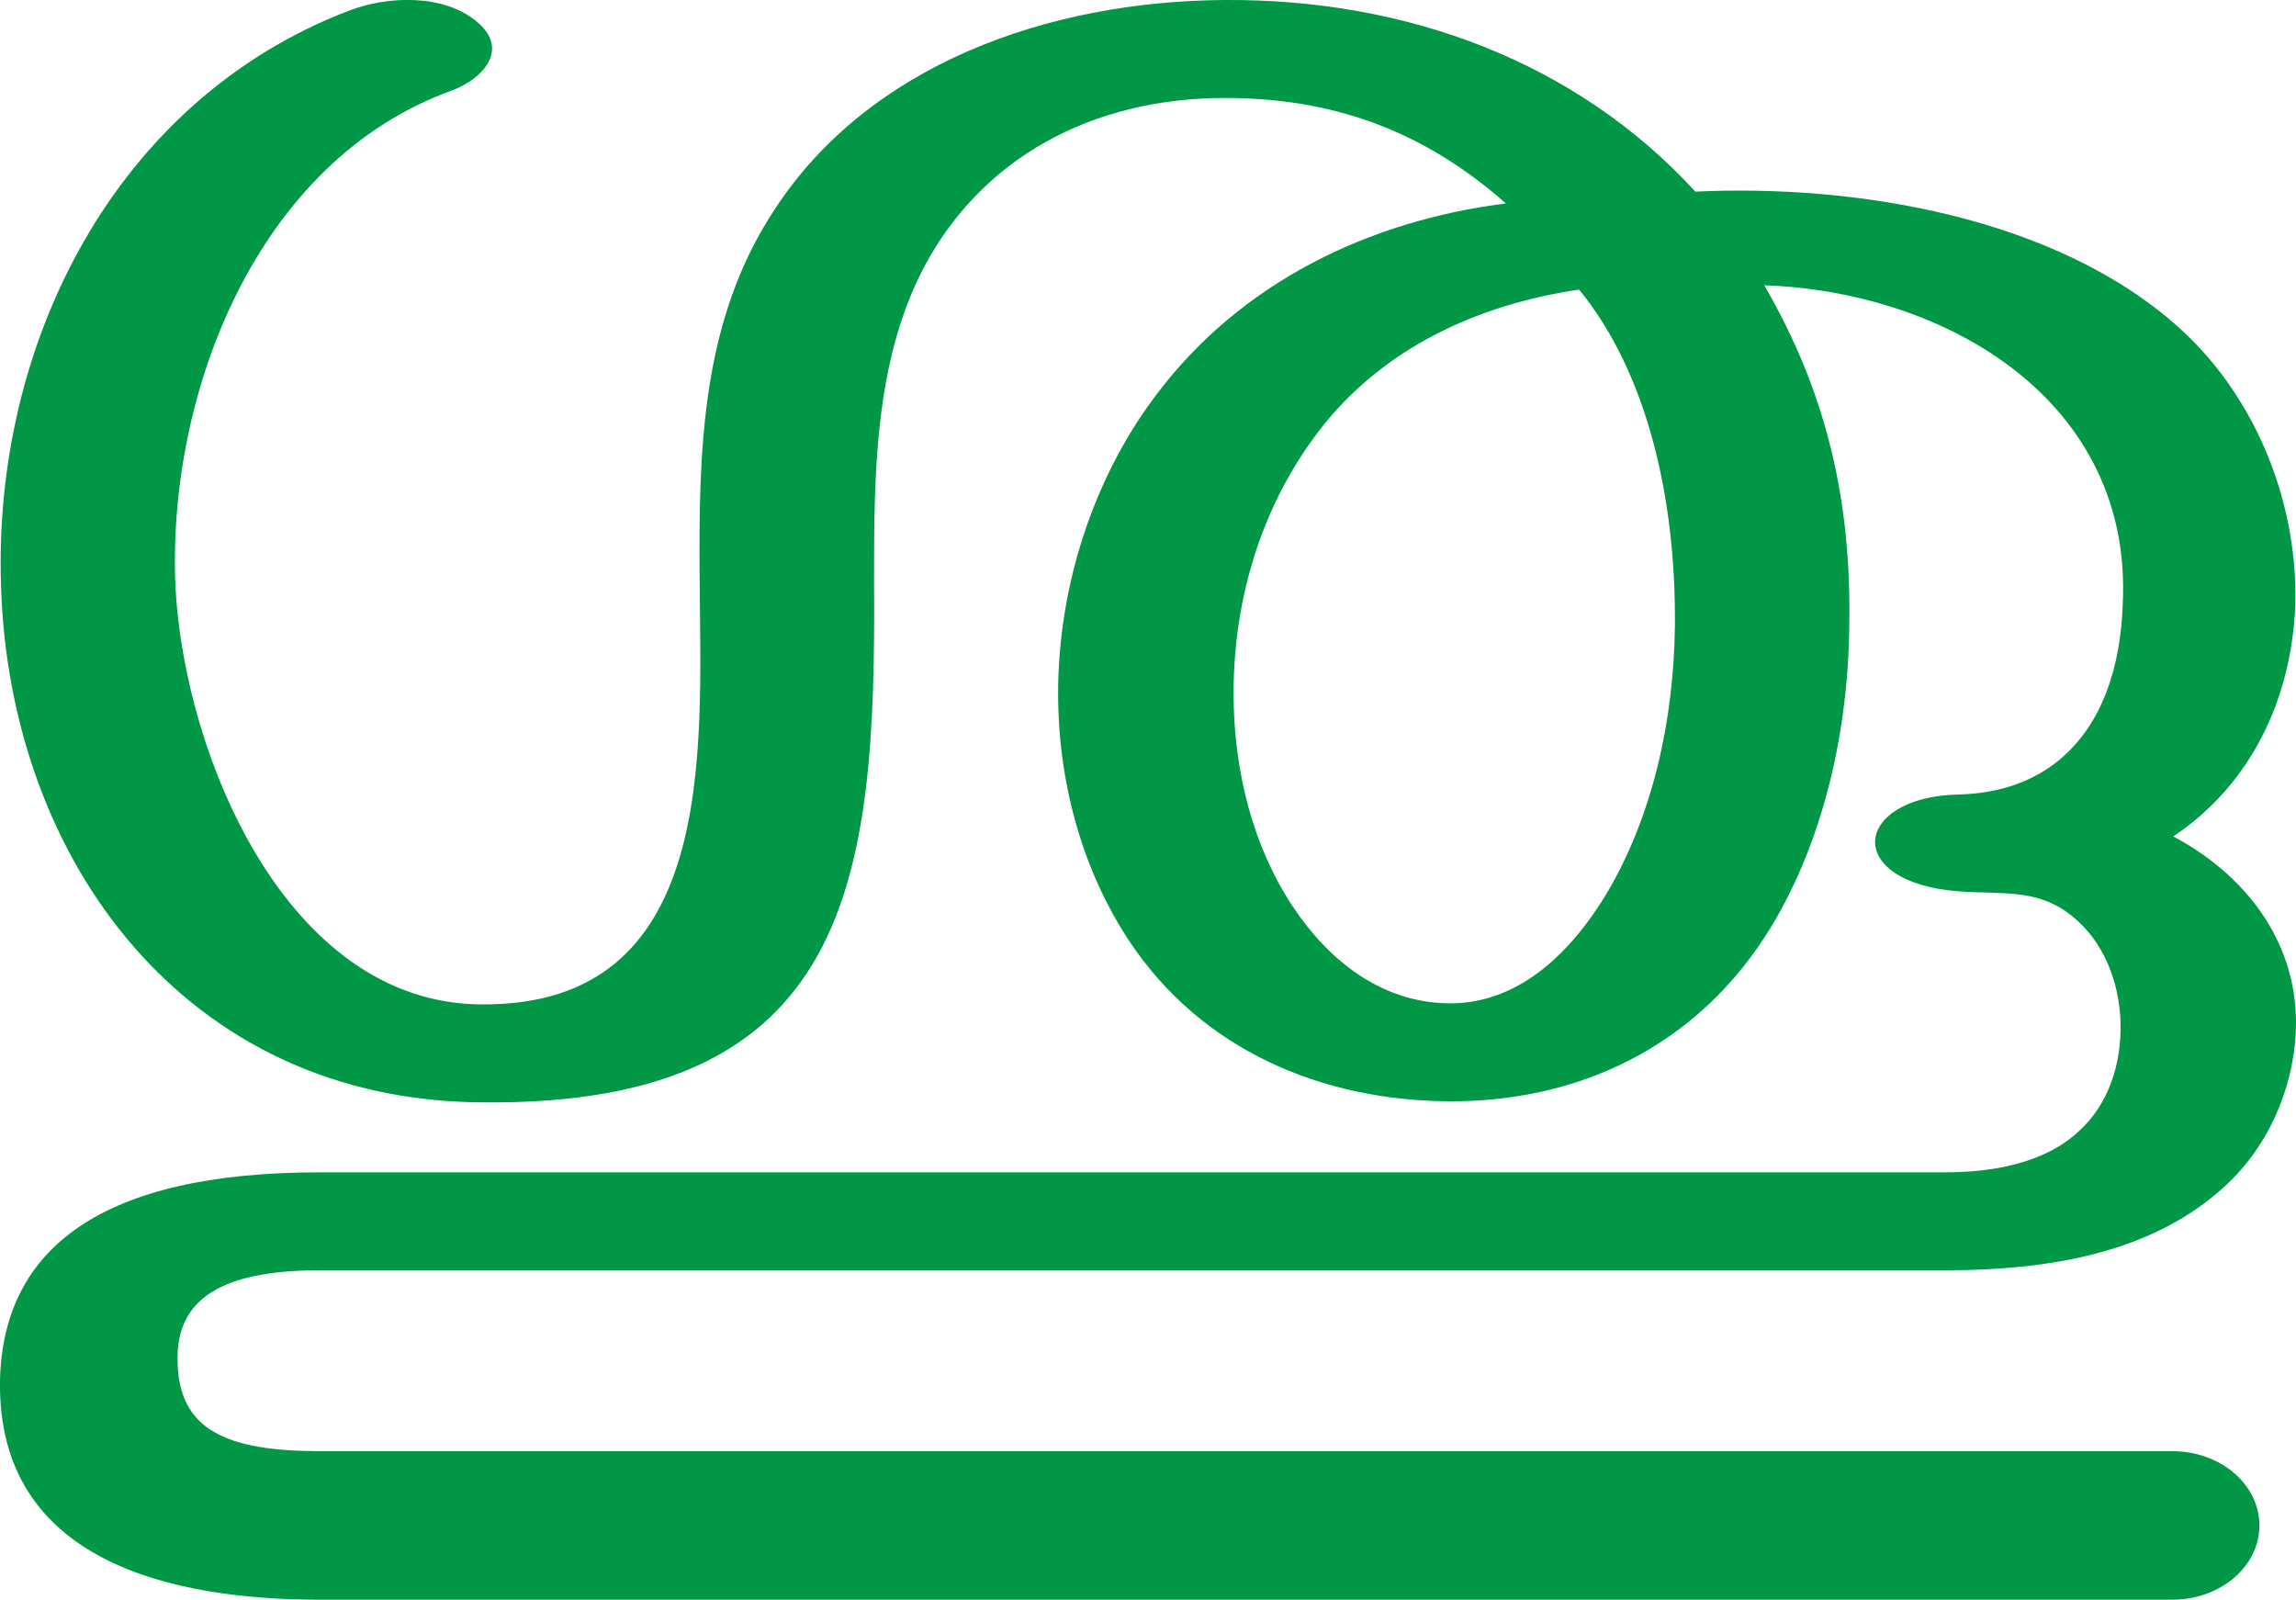
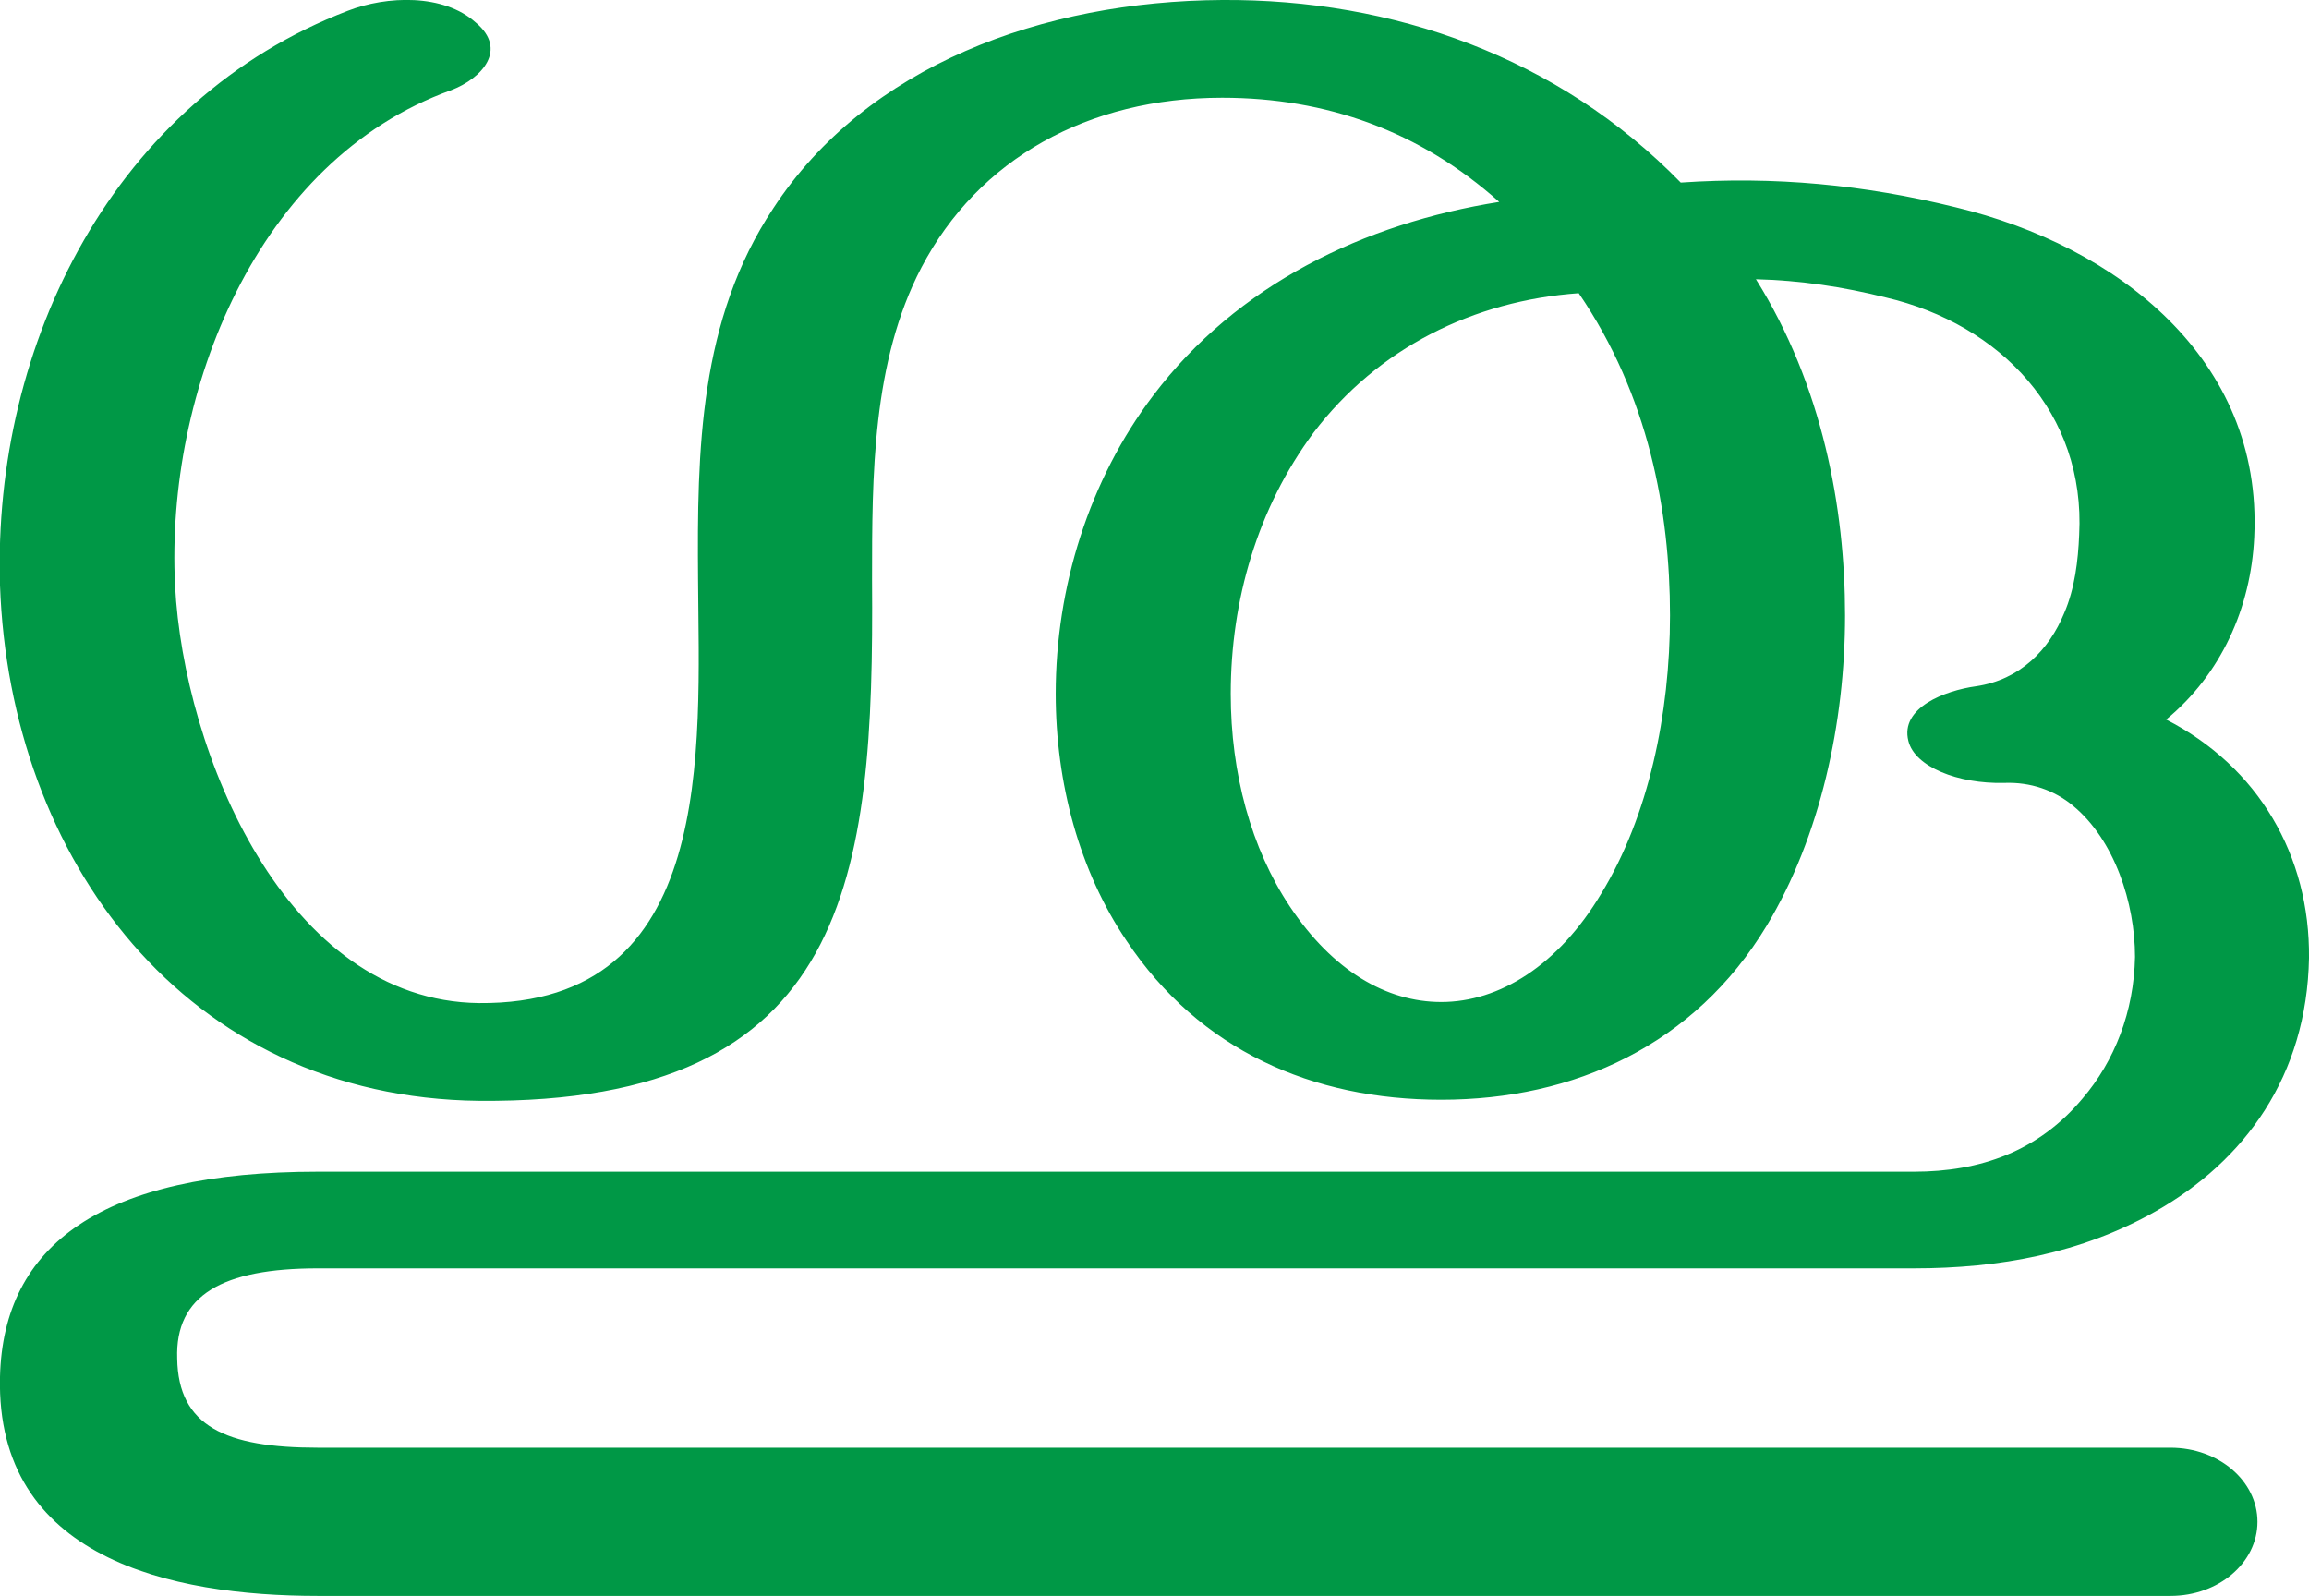
- <svg xmlns="http://www.w3.org/2000/svg" xml:space="preserve" width="2133px" height="1486px" version="1.1" style="shape-rendering:geometricPrecision; text-rendering:geometricPrecision; image-rendering:optimizeQuality; fill-rule:evenodd; clip-rule:evenodd" viewBox="0 0 2133 1486">
+ <svg xmlns="http://www.w3.org/2000/svg" xml:space="preserve" width="2150px" height="1486px" version="1.1" style="shape-rendering:geometricPrecision; text-rendering:geometricPrecision; image-rendering:optimizeQuality; fill-rule:evenodd; clip-rule:evenodd" viewBox="0 0 2150 1486">
  <defs>
    <style type="text/css">
   
    .fil0 {fill:#009846;fill-rule:nonzero}
   
  </style>
  </defs>
  <g id="Layer_x0020_1">
-     <path class="fil0" d="M1467 269c-95,14 -184,55 -243,133 -53,70 -78,156 -78,242 0,74 19,144 55,198 33,50 82,89 144,90 56,1 106,-34 147,-101 43,-72 63,-161 64,-250 1,-119 -26,-235 -89,-312zm108 -91c148,-7 335,23 450,127 73,66 112,168 107,264 -5,81 -40,159 -113,208 66,35 114,96 114,173 0,50 -20,108 -63,149 -69,66 -169,81 -263,81l-1510 0c-90,0 -134,26 -132,85 1,63 45,83 132,83l1721 0c45,0 81,31 81,69 0,38 -36,69 -81,69l-1721 0c-137,0 -300,-35 -297,-204 3,-123 95,-193 297,-193l1510 0c43,0 92,-8 124,-38 28,-25 40,-63 39,-101 -1,-38 -16,-76 -45,-99 -32,-26 -65,-20 -105,-23 -54,-4 -79,-26 -78,-47 1,-21 28,-42 78,-43 39,-1 70,-13 93,-32 41,-34 57,-88 59,-144 10,-189 -163,-291 -333,-297 58,100 81,200 79,316 -1,99 -24,199 -72,279 -69,114 -182,164 -301,163 -118,-1 -229,-48 -296,-149 -43,-65 -66,-146 -66,-230 0,-98 32,-199 91,-277 78,-104 197,-162 325,-178 -77,-68 -161,-98 -261,-98 -125,0 -227,57 -280,158 -46,88 -46,194 -46,291 2,277 -20,488 -365,484 -275,-2 -438,-225 -446,-479 -8,-226 106,-452 323,-535 36,-14 89,-16 120,11 29,25 5,52 -24,63 -181,65 -265,281 -257,461 8,156 103,387 284,388 220,2 204,-235 203,-393 -1,-121 1,-242 70,-346 87,-133 252,-193 418,-194 170,-1 327,58 437,178z" />
+     <path class="fil0" d="M296 1181c-89,0 -133,25 -131,84 1,63 45,83 131,83l1725 0c45,0 81,31 81,69 0,38 -36,69 -81,69l-1725 0c-137,0 -300,-35 -296,-204 3,-123 95,-191 296,-191l1486 0c62,0 116,-19 157,-68 30,-35 48,-81 49,-132 0,-50 -19,-109 -58,-141 -17,-14 -39,-22 -64,-21 -43,1 -83,-15 -89,-39 -8,-31 34,-47 63,-51 41,-6 68,-34 82,-68 10,-23 13,-49 14,-73 6,-113 -73,-196 -180,-221 -40,-10 -80,-16 -121,-17 62,99 83,213 83,313 0,100 -23,206 -73,289 -67,111 -179,162 -303,162 -120,0 -225,-46 -293,-148 -44,-65 -66,-147 -66,-230 0,-99 31,-199 91,-278 78,-103 196,-160 322,-180 -74,-66 -161,-97 -258,-97 -125,0 -227,57 -280,158 -46,88 -46,194 -46,291 2,277 -20,488 -366,485 -274,-3 -437,-226 -446,-480 -7,-226 107,-452 324,-535 36,-14 89,-16 119,11 30,25 6,52 -23,63 -181,65 -266,281 -257,461 8,156 103,387 283,389 221,2 205,-236 204,-394 -1,-121 1,-242 70,-346 87,-133 251,-193 418,-194 159,-1 313,53 427,170 87,-6 171,2 256,23 150,36 286,141 278,307 -3,66 -31,128 -82,170 86,44 134,127 133,222 -2,110 -60,189 -143,236 -69,39 -145,53 -225,53l-1486 0zm1174 -908c-98,7 -187,51 -247,130 -52,70 -77,156 -77,243 0,74 19,144 55,198 40,60 90,89 141,89 54,0 109,-34 149,-101 44,-72 64,-167 64,-259 0,-97 -20,-205 -85,-300z" />
  </g>
</svg>
